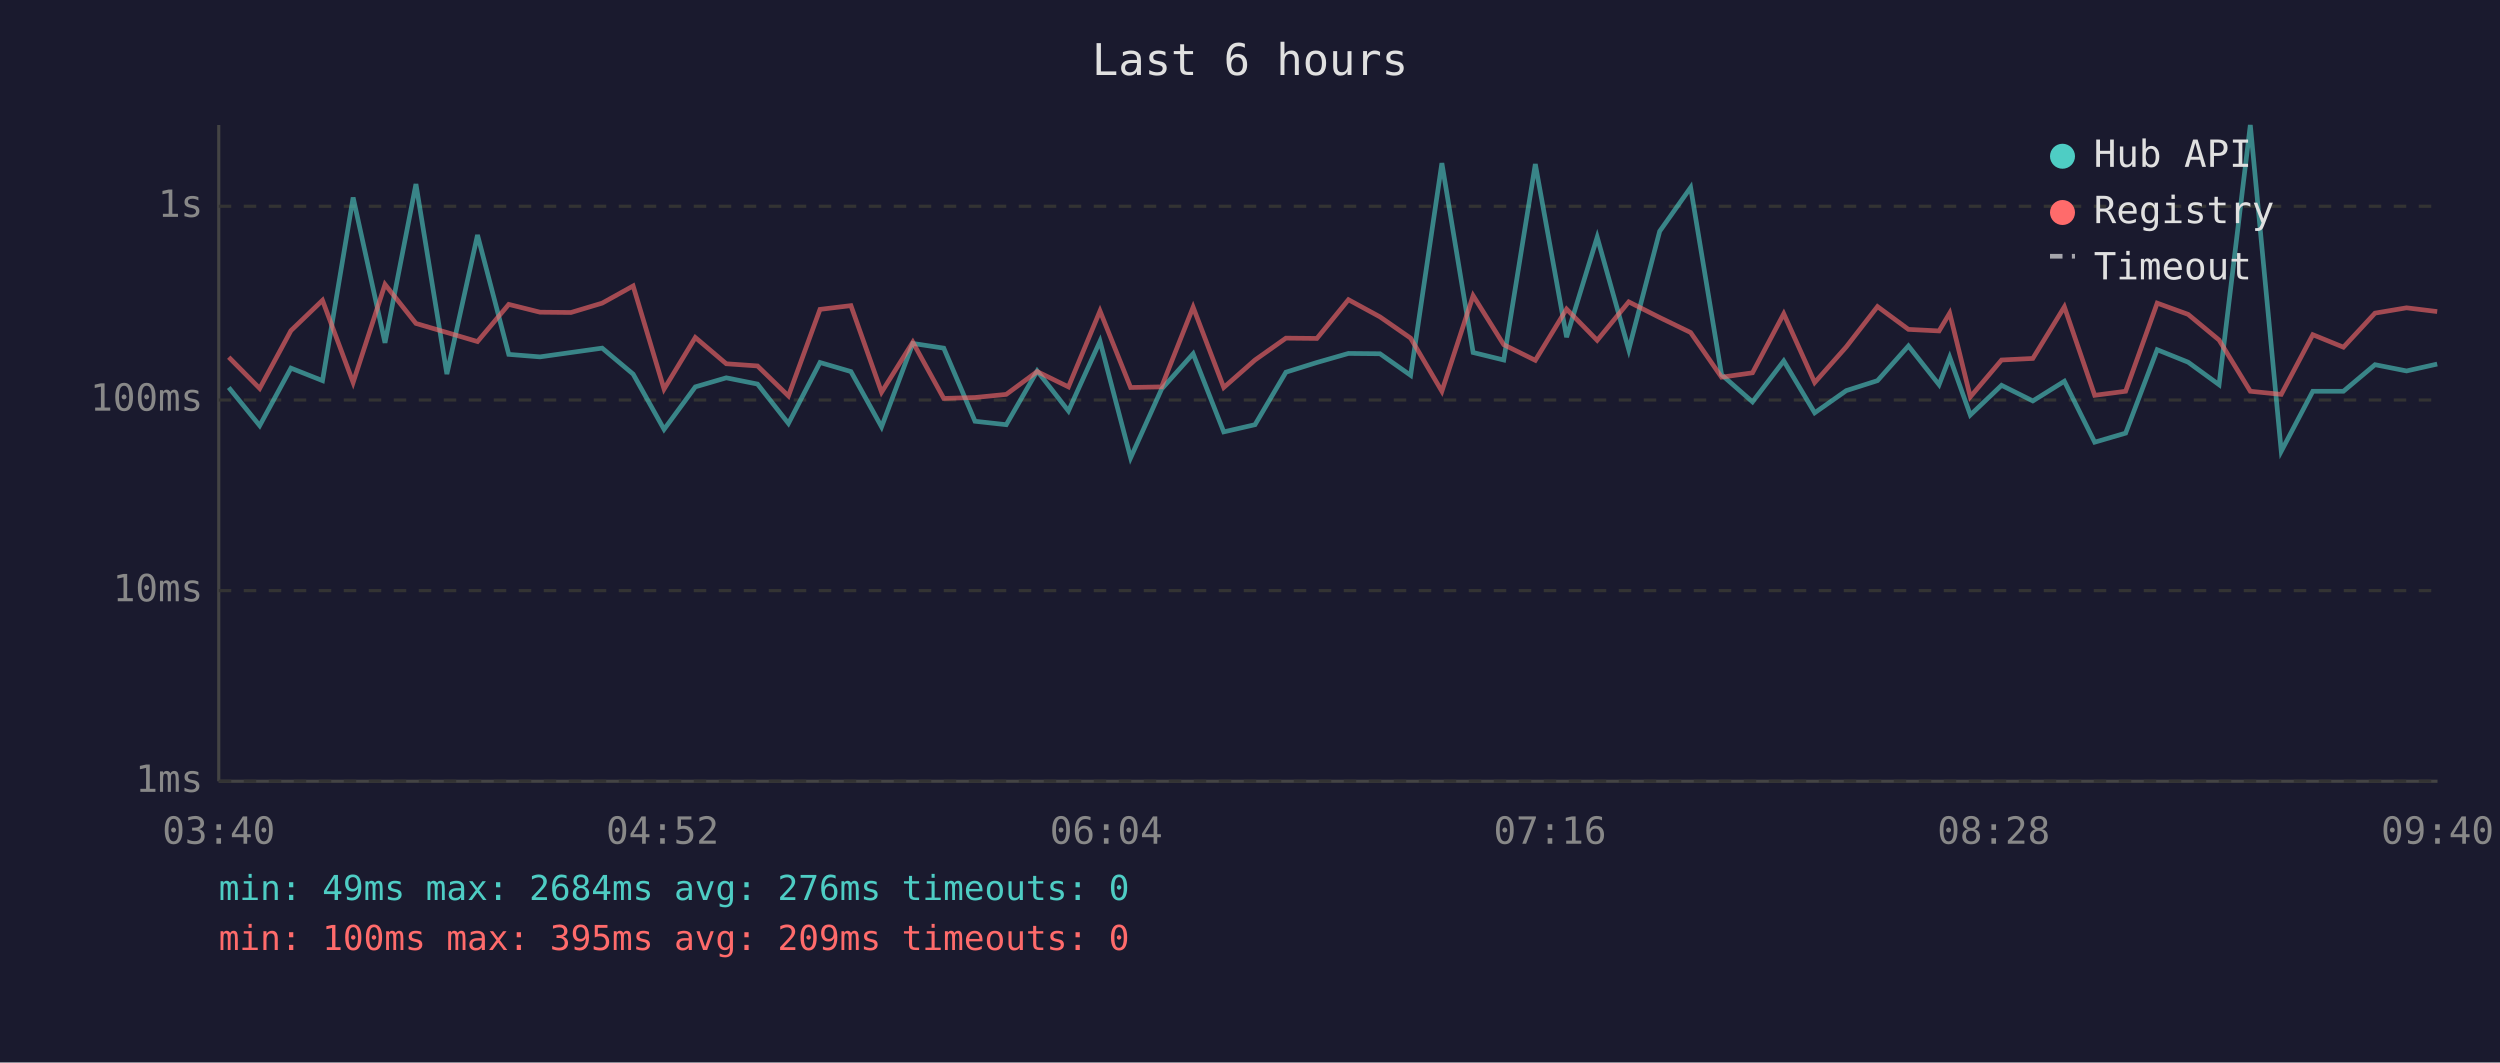
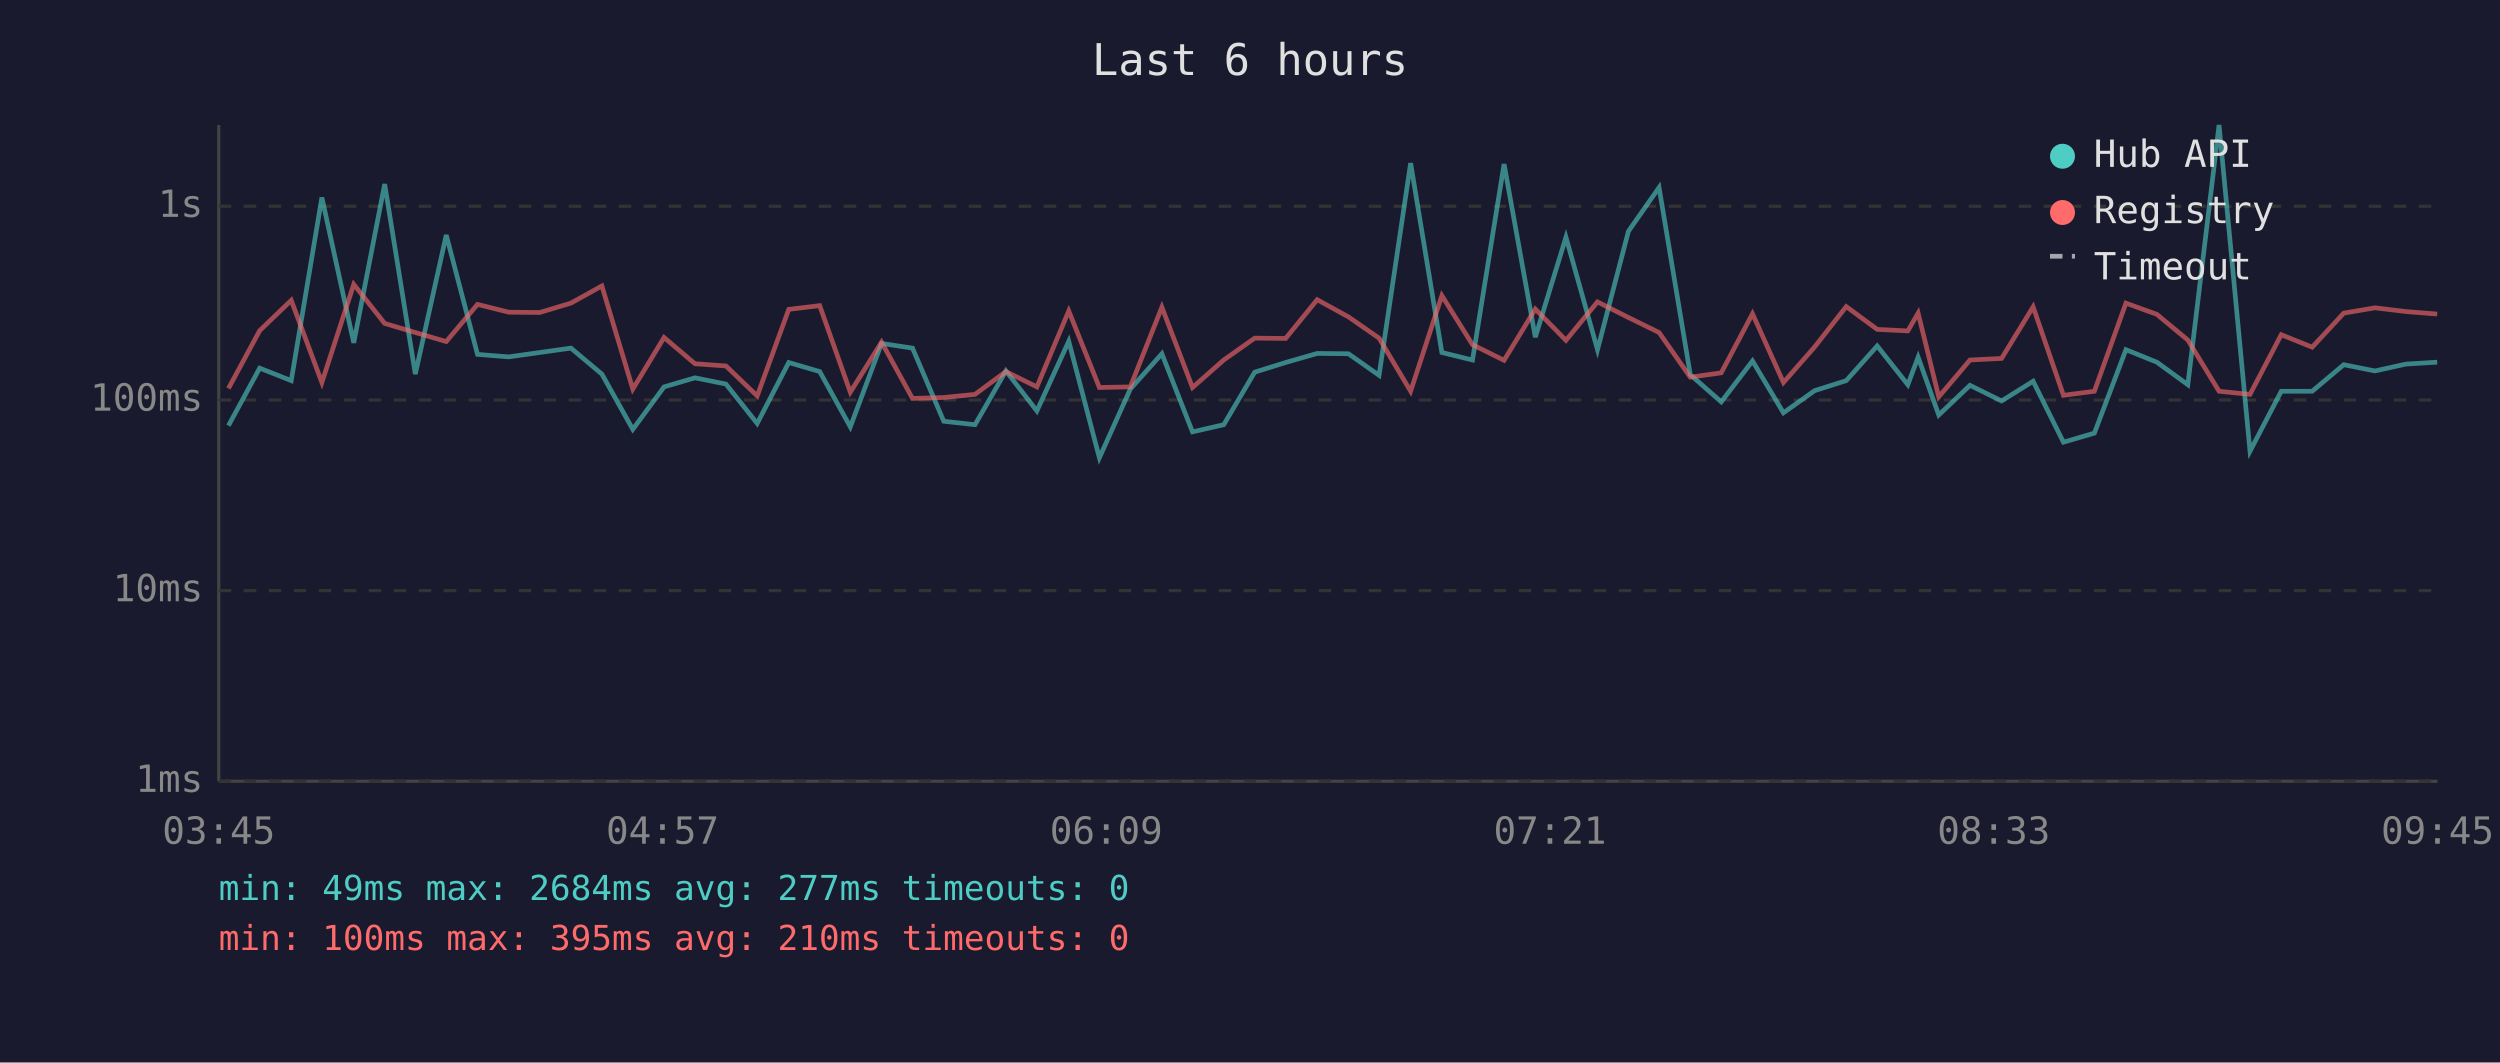
<svg xmlns="http://www.w3.org/2000/svg" viewBox="0 0 800 340" font-family="monospace" font-size="12">
  <rect width="800" height="340" fill="#1a1a2e" />
  <text x="400" y="24" fill="#e0e0e0" font-size="14" text-anchor="middle">Last 6 hours</text>
  <line x1="70" y1="40" x2="70" y2="250" stroke="#444" stroke-width="1" />
  <line x1="70" y1="250" x2="780" y2="250" stroke="#444" stroke-width="1" />
  <line x1="70" y1="250" x2="780" y2="250" stroke="#333" stroke-width="1" stroke-dasharray="4" />
  <text x="65" y="250" fill="#888" text-anchor="end" dominant-baseline="middle">1ms</text>
  <line x1="70" y1="189" x2="780" y2="189" stroke="#333" stroke-width="1" stroke-dasharray="4" />
  <text x="65" y="189" fill="#888" text-anchor="end" dominant-baseline="middle">10ms</text>
  <line x1="70" y1="128" x2="780" y2="128" stroke="#333" stroke-width="1" stroke-dasharray="4" />
  <text x="65" y="128" fill="#888" text-anchor="end" dominant-baseline="middle">100ms</text>
  <line x1="70" y1="66" x2="780" y2="66" stroke="#333" stroke-width="1" stroke-dasharray="4" />
  <text x="65" y="66" fill="#888" text-anchor="end" dominant-baseline="middle">1s</text>
-   <text x="70" y="270" fill="#888" text-anchor="middle">03:40</text>
-   <text x="212" y="270" fill="#888" text-anchor="middle">04:52</text>
-   <text x="354" y="270" fill="#888" text-anchor="middle">06:04</text>
-   <text x="496" y="270" fill="#888" text-anchor="middle">07:16</text>
-   <text x="638" y="270" fill="#888" text-anchor="middle">08:28</text>
-   <text x="780" y="270" fill="#888" text-anchor="middle">09:40</text>
-   <polyline points="73.2,124.0 83.1,136.2 93.1,117.8 103.2,121.8 113.0,63.2 123.2,109.7 133.1,58.9 143.0,119.7 152.8,75.2 162.8,113.4 172.8,114.2 182.7,112.8 192.7,111.4 202.6,119.7 212.5,137.4 222.5,123.8 232.4,120.9 242.4,122.9 252.3,135.5 262.4,116.0 272.3,118.9 282.1,136.6 292.1,109.9 302.0,111.4 312.0,134.8 322.0,135.9 331.9,118.7 341.9,131.5 352.0,109.2 361.8,146.5 371.7,124.5 381.8,113.2 391.6,138.2 401.6,135.9 411.5,119.1 421.4,116.0 431.5,113.1 441.6,113.2 451.4,120.1 461.4,52.2 471.4,112.8 481.2,115.2 491.3,52.5 501.3,107.9 511.1,75.9 521.2,111.9 531.1,74.0 541.0,60.0 550.9,119.9 560.8,128.6 570.8,115.5 580.7,132.1 590.8,125.0 600.8,121.8 610.7,110.7 620.5,123.1 623.9,114.3 630.5,132.8 640.5,123.3 650.5,128.3 660.6,122.0 670.3,141.5 680.2,138.6 690.3,111.9 700.2,115.9 710.1,123.1 720.1,40.0 730.0,144.4 740.1,125.2 749.9,125.2 760.0,116.7 770.1,118.7 779.9,116.5" fill="none" stroke="#4ecdc4" stroke-width="1.5" opacity="0.6" />
-   <polyline points="73.2,114.3 83.1,124.3 93.1,105.8 103.2,96.1 113.0,122.4 123.2,91.0 133.1,103.5 143.0,106.4 152.8,109.3 162.8,97.4 172.8,99.9 182.7,100.0 192.7,97.0 202.6,91.5 212.5,124.5 222.5,108.0 232.4,116.4 242.4,117.1 252.3,126.7 262.4,99.0 272.3,97.8 282.1,125.5 292.1,109.5 302.0,127.5 312.0,127.2 322.0,126.2 331.9,118.9 341.9,123.8 352.0,99.5 361.8,124.0 371.7,123.8 381.8,98.3 391.6,124.0 401.6,115.2 411.5,108.2 421.4,108.3 431.5,95.9 441.6,101.4 451.4,108.2 461.4,125.2 471.4,94.6 481.2,110.3 491.3,115.3 501.3,98.9 511.1,108.9 521.2,96.6 531.1,101.6 541.0,106.4 550.9,120.7 560.8,119.3 570.8,100.4 580.7,122.4 590.8,111.0 600.8,98.1 610.7,105.4 620.5,105.9 623.9,100.2 630.5,127.0 640.5,115.2 650.5,114.7 660.6,98.2 670.3,126.5 680.2,125.2 690.3,97.0 700.2,100.6 710.1,108.8 720.1,125.2 730.0,126.2 740.1,107.1 749.9,111.1 760.0,100.2 770.1,98.5 779.9,99.7" fill="none" stroke="#ff6b6b" stroke-width="1.5" opacity="0.6" />
+   <text x="70" y="270" fill="#888" text-anchor="middle">03:45</text>
+   <text x="212" y="270" fill="#888" text-anchor="middle">04:57</text>
+   <text x="354" y="270" fill="#888" text-anchor="middle">06:09</text>
+   <text x="496" y="270" fill="#888" text-anchor="middle">07:21</text>
+   <text x="638" y="270" fill="#888" text-anchor="middle">08:33</text>
+   <text x="780" y="270" fill="#888" text-anchor="middle">09:45</text>
+   <polyline points="73.1,136.2 83.1,117.8 93.2,121.8 103.0,63.2 113.2,109.7 123.1,58.9 132.9,119.7 142.8,75.2 152.8,113.4 162.8,114.2 172.7,112.8 182.7,111.4 192.6,119.7 202.5,137.4 212.5,123.8 222.4,120.9 232.3,122.9 242.3,135.5 252.4,116.0 262.3,118.9 272.1,136.6 282.1,109.9 292.0,111.4 302.0,134.8 312.0,135.9 321.9,118.7 331.8,131.5 342.0,109.2 351.8,146.5 361.7,124.5 371.8,113.2 381.6,138.2 391.6,135.9 401.5,119.1 411.4,116.0 421.5,113.1 431.5,113.2 441.3,120.1 451.4,52.2 461.4,112.8 471.2,115.2 481.3,52.5 491.3,107.9 501.1,75.9 511.2,111.9 521.1,74.0 530.9,60.0 540.9,119.9 550.8,128.6 560.8,115.5 570.7,132.1 580.7,125.0 590.8,121.8 600.7,110.7 610.5,123.1 613.8,114.3 620.4,132.8 630.4,123.3 640.5,128.3 650.6,122.0 660.3,141.5 670.2,138.6 680.3,111.9 690.2,115.9 700.1,123.1 710.1,40.0 720.0,144.4 730.0,125.2 739.9,125.2 750.0,116.7 760.0,118.7 769.9,116.5 779.9,115.9" fill="none" stroke="#4ecdc4" stroke-width="1.5" opacity="0.6" />
+   <polyline points="73.1,124.3 83.1,105.8 93.2,96.1 103.0,122.4 113.2,91.0 123.1,103.5 132.9,106.4 142.8,109.3 152.8,97.4 162.8,99.9 172.7,100.0 182.7,97.0 192.6,91.5 202.5,124.5 212.5,108.0 222.4,116.4 232.3,117.1 242.3,126.7 252.4,99.0 262.3,97.8 272.1,125.5 282.1,109.5 292.0,127.5 302.0,127.2 312.0,126.2 321.9,118.9 331.8,123.8 342.0,99.5 351.8,124.0 361.7,123.8 371.8,98.3 381.6,124.0 391.6,115.2 401.5,108.2 411.4,108.3 421.5,95.9 431.5,101.4 441.3,108.2 451.4,125.2 461.4,94.6 471.2,110.3 481.3,115.3 491.3,98.9 501.1,108.9 511.2,96.6 521.1,101.6 530.9,106.4 540.9,120.7 550.8,119.3 560.8,100.4 570.7,122.4 580.7,111.0 590.8,98.1 600.7,105.4 610.5,105.9 613.8,100.2 620.4,127.0 630.4,115.2 640.5,114.7 650.6,98.2 660.3,126.5 670.2,125.2 680.3,97.0 690.2,100.6 700.1,108.8 710.1,125.2 720.0,126.2 730.0,107.1 739.9,111.1 750.0,100.2 760.0,98.5 769.9,99.7 779.9,100.5" fill="none" stroke="#ff6b6b" stroke-width="1.5" opacity="0.6" />
  <circle cx="660" cy="50" r="4" fill="#4ecdc4" />
  <text x="670" y="50" fill="#e0e0e0" dominant-baseline="middle">Hub API</text>
  <circle cx="660" cy="68" r="4" fill="#ff6b6b" />
  <text x="670" y="68" fill="#e0e0e0" dominant-baseline="middle">Registry</text>
  <line x1="656" y1="82" x2="664" y2="82" stroke="#e0e0e0" stroke-width="1.5" stroke-dasharray="4,3" opacity="0.7" />
  <text x="670" y="86" fill="#e0e0e0" dominant-baseline="middle">Timeout</text>
-   <text x="70" y="288" fill="#4ecdc4" font-size="11">min: 49ms  max: 2684ms  avg: 276ms  timeouts: 0</text>
-   <text x="70" y="304" fill="#ff6b6b" font-size="11">min: 100ms  max: 395ms  avg: 209ms  timeouts: 0</text>
+   <text x="70" y="288" fill="#4ecdc4" font-size="11">min: 49ms  max: 2684ms  avg: 277ms  timeouts: 0</text>
+   <text x="70" y="304" fill="#ff6b6b" font-size="11">min: 100ms  max: 395ms  avg: 210ms  timeouts: 0</text>
</svg>
